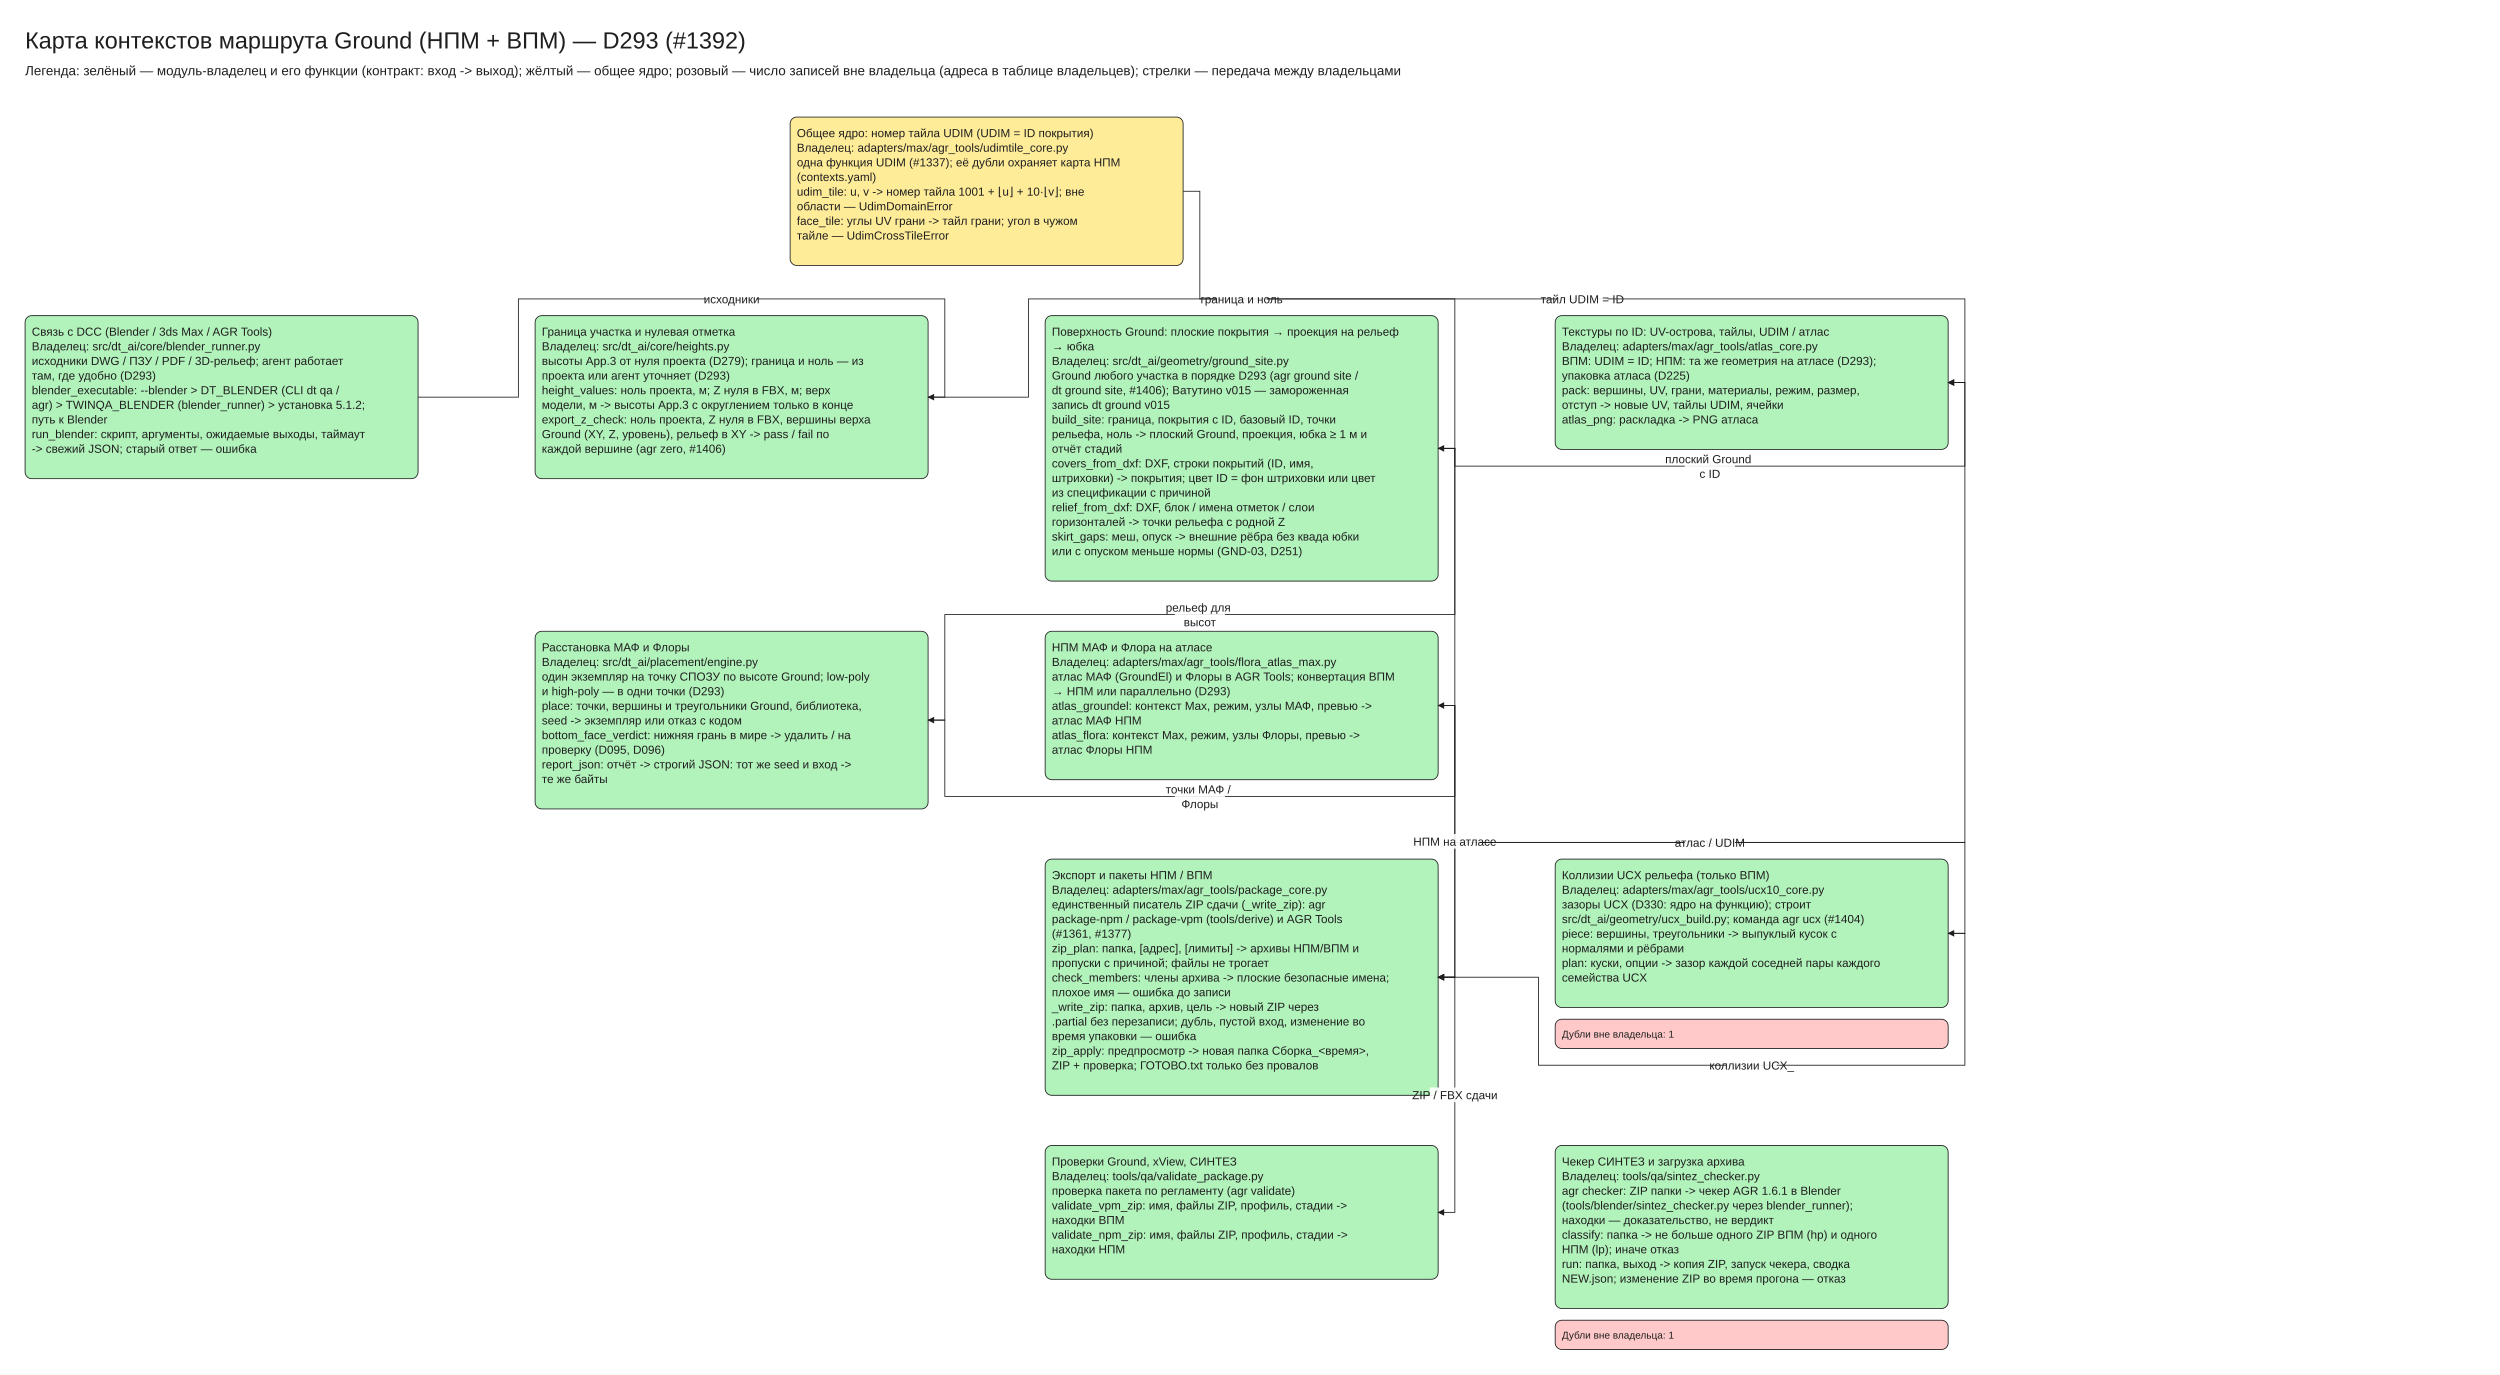
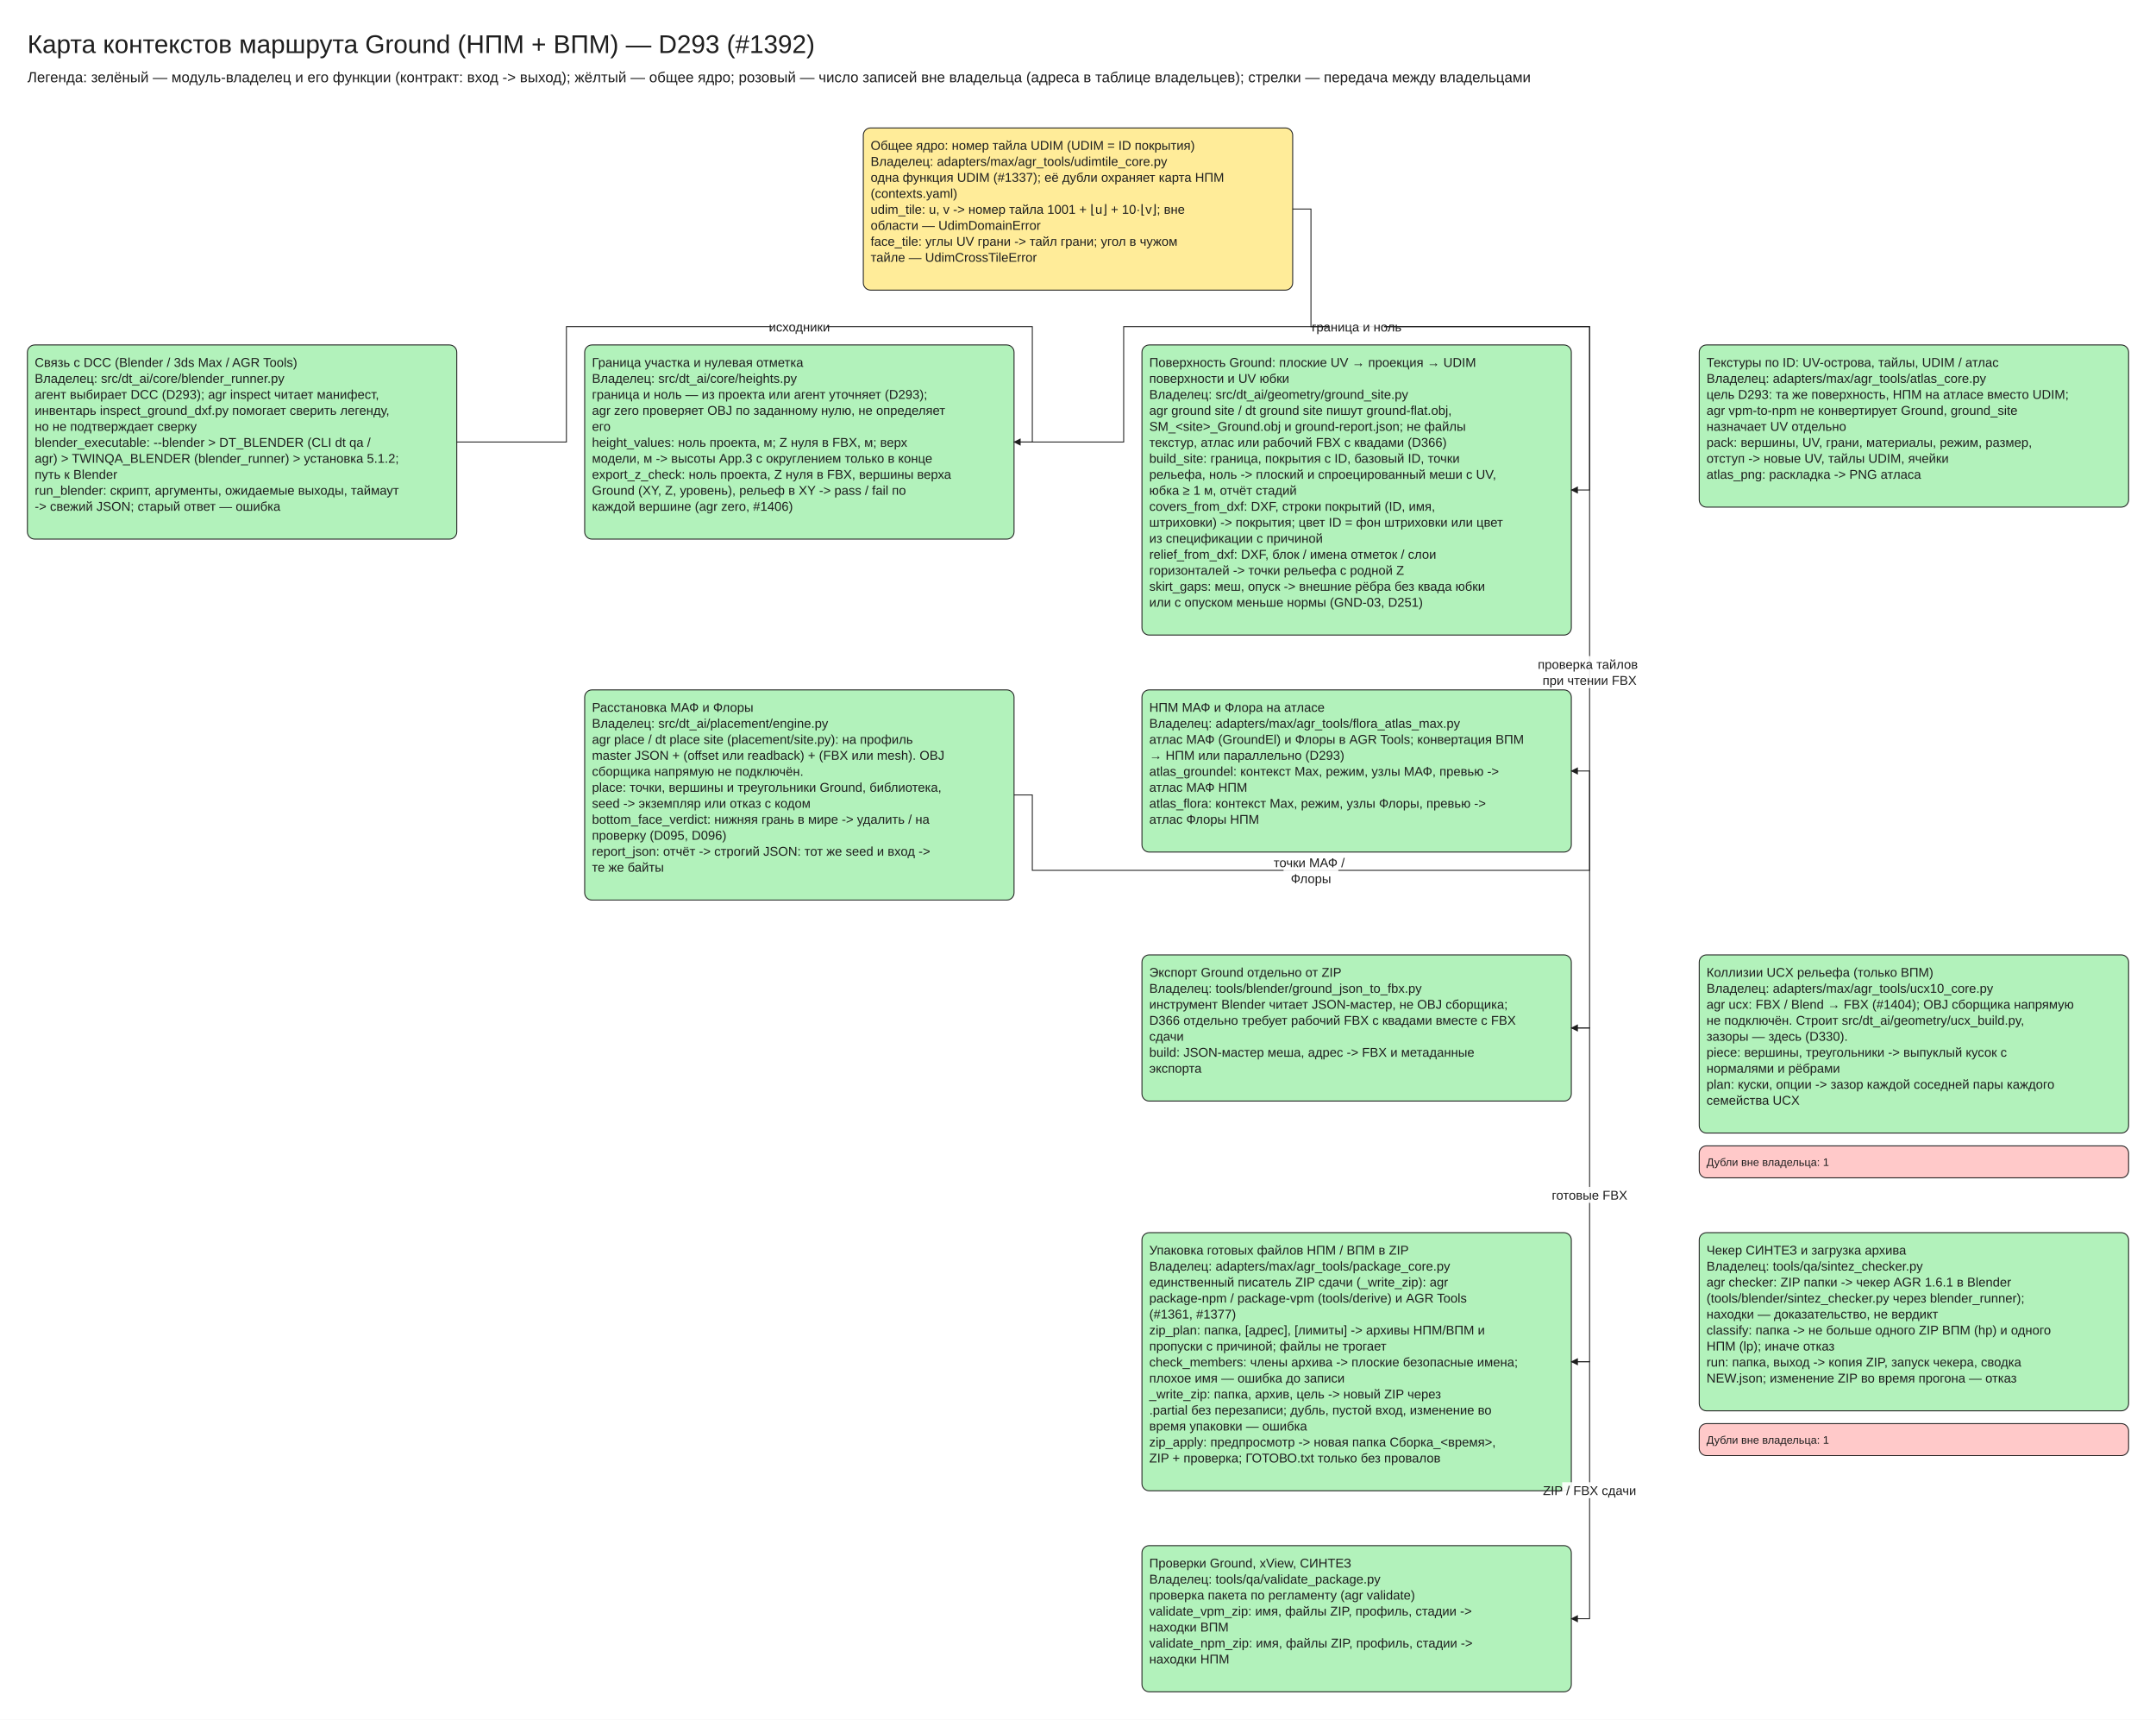
- <svg xmlns="http://www.w3.org/2000/svg" viewBox="10 -30 2990 1644" width="2990" height="1644" font-family="Segoe UI, Arial, sans-serif">
+ <svg xmlns="http://www.w3.org/2000/svg" viewBox="10 -30 2360 1882" width="2360" height="1882" font-family="Segoe UI, Arial, sans-serif">
  <defs>
    <marker id="arrow" viewBox="0 0 10 10" refX="9" refY="5" markerWidth="8" markerHeight="8" orient="auto-start-reverse">
      <path d="M0,0 L10,5 L0,10 z" fill="#1e1e1e" />
    </marker>
  </defs>
-   <rect x="10" y="-30" width="2990" height="1644" fill="#ffffff" />
+   <rect x="10" y="-30" width="2360" height="1882" fill="#ffffff" />
  <rect x="955.0" y="110" width="470" height="177.5" rx="8" fill="#ffec99" stroke="#1e1e1e" />
-   <rect x="40.0" y="347.5" width="470" height="195.0" rx="8" fill="#b2f2bb" stroke="#1e1e1e" />
-   <rect x="650.0" y="347.5" width="470" height="195.0" rx="8" fill="#b2f2bb" stroke="#1e1e1e" />
+   <rect x="40.0" y="347.5" width="470" height="212.5" rx="8" fill="#b2f2bb" stroke="#1e1e1e" />
+   <rect x="650.0" y="347.5" width="470" height="212.5" rx="8" fill="#b2f2bb" stroke="#1e1e1e" />
  <rect x="1260.0" y="347.5" width="470" height="317.5" rx="8" fill="#b2f2bb" stroke="#1e1e1e" />
-   <rect x="1870.0" y="347.5" width="470" height="160.0" rx="8" fill="#b2f2bb" stroke="#1e1e1e" />
+   <rect x="1870.0" y="347.5" width="470" height="177.5" rx="8" fill="#b2f2bb" stroke="#1e1e1e" />
  <rect x="1260.0" y="725.0" width="470" height="177.5" rx="8" fill="#b2f2bb" stroke="#1e1e1e" />
-   <rect x="650.0" y="725.0" width="470" height="212.5" rx="8" fill="#b2f2bb" stroke="#1e1e1e" />
-   <rect x="1260.0" y="997.5" width="470" height="282.5" rx="8" fill="#b2f2bb" stroke="#1e1e1e" />
-   <rect x="1870.0" y="997.5" width="470" height="177.5" rx="8" fill="#b2f2bb" stroke="#1e1e1e" />
-   <rect x="1870.0" y="1189.0" width="470" height="35.0" rx="8" fill="#ffc9c9" stroke="#1e1e1e" />
-   <rect x="1870.0" y="1340.0" width="470" height="195.0" rx="8" fill="#b2f2bb" stroke="#1e1e1e" />
-   <rect x="1870.0" y="1549.0" width="470" height="35.0" rx="8" fill="#ffc9c9" stroke="#1e1e1e" />
-   <rect x="1260.0" y="1340.0" width="470" height="160.0" rx="8" fill="#b2f2bb" stroke="#1e1e1e" />
-   <polyline points="510.0,445.0 630.0,445.0 630.0,327.5 1140.0,327.5 1140.0,445.0 1120.0,445.0" fill="none" stroke="#1e1e1e" marker-end="url(#arrow)" />
-   <polyline points="1120.0,445.0 1240.0,445.0 1240.0,327.5 1750.0,327.5 1750.0,506.25 1730.0,506.25" fill="none" stroke="#1e1e1e" marker-end="url(#arrow)" />
-   <polyline points="1730.0,506.25 1750.0,506.25 1750.0,527.5 2360.0,527.5 2360.0,427.5 2340.0,427.5" fill="none" stroke="#1e1e1e" marker-end="url(#arrow)" />
-   <polyline points="1425.0,198.75 1445.0,198.75 1445.0,327.5 2360.0,327.5 2360.0,427.5 2340.0,427.5" fill="none" stroke="#1e1e1e" marker-end="url(#arrow)" />
-   <polyline points="1730.0,506.25 1750.0,506.25 1750.0,705.0 1140.0,705.0 1140.0,831.25 1120.0,831.25" fill="none" stroke="#1e1e1e" marker-end="url(#arrow)" />
-   <polyline points="1730.0,506.25 1750.0,506.25 1750.0,977.5 2360.0,977.5 2360.0,1086.25 2340.0,1086.25" fill="none" stroke="#1e1e1e" marker-end="url(#arrow)" />
-   <polyline points="1120.0,831.25 1140.0,831.25 1140.0,922.5 1750.0,922.5 1750.0,813.75 1730.0,813.75" fill="none" stroke="#1e1e1e" marker-end="url(#arrow)" />
-   <polyline points="1730.0,813.75 1750.0,813.75 1750.0,1138.75 1730.0,1138.75" fill="none" stroke="#1e1e1e" marker-end="url(#arrow)" />
-   <polyline points="2340.0,427.5 2360.0,427.5 2360.0,977.5 1750.0,977.5 1750.0,1138.75 1730.0,1138.75" fill="none" stroke="#1e1e1e" marker-end="url(#arrow)" />
-   <polyline points="2340.0,1086.25 2360.0,1086.25 2360.0,1244.0 1850.0,1244.0 1850.0,1138.75 1730.0,1138.75" fill="none" stroke="#1e1e1e" marker-end="url(#arrow)" />
-   <polyline points="1730.0,1138.75 1750.0,1138.75 1750.0,1420.0 1730.0,1420.0" fill="none" stroke="#1e1e1e" marker-end="url(#arrow)" />
+   <rect x="650.0" y="725.0" width="470" height="230.0" rx="8" fill="#b2f2bb" stroke="#1e1e1e" />
+   <rect x="1870.0" y="1015.0" width="470" height="195.0" rx="8" fill="#b2f2bb" stroke="#1e1e1e" />
+   <rect x="1870.0" y="1224.0" width="470" height="35.0" rx="8" fill="#ffc9c9" stroke="#1e1e1e" />
+   <rect x="1260.0" y="1015.0" width="470" height="160.0" rx="8" fill="#b2f2bb" stroke="#1e1e1e" />
+   <rect x="1870.0" y="1319.0" width="470" height="195.0" rx="8" fill="#b2f2bb" stroke="#1e1e1e" />
+   <rect x="1870.0" y="1528.0" width="470" height="35.0" rx="8" fill="#ffc9c9" stroke="#1e1e1e" />
+   <rect x="1260.0" y="1319.0" width="470" height="282.5" rx="8" fill="#b2f2bb" stroke="#1e1e1e" />
+   <rect x="1260.0" y="1661.5" width="470" height="160.0" rx="8" fill="#b2f2bb" stroke="#1e1e1e" />
+   <polyline points="510.0,453.75 630.0,453.75 630.0,327.5 1140.0,327.5 1140.0,453.75 1120.0,453.75" fill="none" stroke="#1e1e1e" marker-end="url(#arrow)" />
+   <polyline points="1120.0,453.75 1240.0,453.75 1240.0,327.5 1750.0,327.5 1750.0,506.25 1730.0,506.25" fill="none" stroke="#1e1e1e" marker-end="url(#arrow)" />
+   <polyline points="1425.0,198.75 1445.0,198.75 1445.0,327.5 1750.0,327.5 1750.0,1095.0 1730.0,1095.0" fill="none" stroke="#1e1e1e" marker-end="url(#arrow)" />
+   <polyline points="1120.0,840.0 1140.0,840.0 1140.0,922.5 1750.0,922.5 1750.0,813.75 1730.0,813.75" fill="none" stroke="#1e1e1e" marker-end="url(#arrow)" />
+   <polyline points="1730.0,1095.0 1750.0,1095.0 1750.0,1460.25 1730.0,1460.25" fill="none" stroke="#1e1e1e" marker-end="url(#arrow)" />
+   <polyline points="1730.0,1460.25 1750.0,1460.25 1750.0,1741.5 1730.0,1741.5" fill="none" stroke="#1e1e1e" marker-end="url(#arrow)" />
  <text x="40" y="0" font-size="28" text-anchor="start" fill="#1e1e1e">
    <tspan x="40" dy="28">Карта контекстов маршрута Ground (НПМ + ВПМ) — D293 (#1392)</tspan>
  </text>
  <text x="40" y="44" font-size="16" text-anchor="start" fill="#1e1e1e">
    <tspan x="40" dy="16">Легенда: зелёный — модуль-владелец и его функции (контракт: вход -&gt; выход); жёлтый — общее ядро; розовый — число записей вне владельца (адреса в таблице владельцев); стрелки — передача между владельцами</tspan>
  </text>
  <text x="963.0" y="120.0" font-size="14" text-anchor="start" fill="#1e1e1e">
    <tspan x="963.0" dy="14">Общее ядро: номер тайла UDIM (UDIM = ID покрытия)</tspan>
    <tspan x="963.0" dy="17.5">Владелец: adapters/max/agr_tools/udimtile_core.py</tspan>
    <tspan x="963.0" dy="17.5">одна функция UDIM (#1337); её дубли охраняет карта НПМ</tspan>
    <tspan x="963.0" dy="17.5">(contexts.yaml)</tspan>
    <tspan x="963.0" dy="17.5" />
    <tspan x="963.0" dy="17.5">udim_tile: u, v -&gt; номер тайла 1001 + ⌊u⌋ + 10·⌊v⌋; вне</tspan>
    <tspan x="963.0" dy="17.5">области — UdimDomainError</tspan>
    <tspan x="963.0" dy="17.5">face_tile: углы UV грани -&gt; тайл грани; угол в чужом</tspan>
    <tspan x="963.0" dy="17.5">тайле — UdimCrossTileError</tspan>
  </text>
  <text x="48.0" y="357.5" font-size="14" text-anchor="start" fill="#1e1e1e">
    <tspan x="48.0" dy="14">Связь с DCC (Blender / 3ds Max / AGR Tools)</tspan>
    <tspan x="48.0" dy="17.5">Владелец: src/dt_ai/core/blender_runner.py</tspan>
-     <tspan x="48.0" dy="17.5">исходники DWG / ПЗУ / PDF / 3D-рельеф; агент работает</tspan>
-     <tspan x="48.0" dy="17.5">там, где удобно (D293)</tspan>
+     <tspan x="48.0" dy="17.5">агент выбирает DCC (D293); agr inspect читает манифест,</tspan>
+     <tspan x="48.0" dy="17.5">инвентарь inspect_ground_dxf.py помогает сверить легенду,</tspan>
+     <tspan x="48.0" dy="17.5">но не подтверждает сверку</tspan>
    <tspan x="48.0" dy="17.5" />
    <tspan x="48.0" dy="17.5">blender_executable: --blender &gt; DT_BLENDER (CLI dt qa /</tspan>
    <tspan x="48.0" dy="17.5">agr) &gt; TWINQA_BLENDER (blender_runner) &gt; установка 5.1.2;</tspan>
    <tspan x="48.0" dy="17.5">путь к Blender</tspan>
    <tspan x="48.0" dy="17.5">run_blender: скрипт, аргументы, ожидаемые выходы, таймаут</tspan>
    <tspan x="48.0" dy="17.5">-&gt; свежий JSON; старый ответ — ошибка</tspan>
  </text>
  <text x="658.0" y="357.5" font-size="14" text-anchor="start" fill="#1e1e1e">
    <tspan x="658.0" dy="14">Граница участка и нулевая отметка</tspan>
    <tspan x="658.0" dy="17.5">Владелец: src/dt_ai/core/heights.py</tspan>
-     <tspan x="658.0" dy="17.5">высоты App.3 от нуля проекта (D279); граница и ноль — из</tspan>
-     <tspan x="658.0" dy="17.5">проекта или агент уточняет (D293)</tspan>
+     <tspan x="658.0" dy="17.5">граница и ноль — из проекта или агент уточняет (D293);</tspan>
+     <tspan x="658.0" dy="17.5">agr zero проверяет OBJ по заданному нулю, не определяет</tspan>
+     <tspan x="658.0" dy="17.5">его</tspan>
    <tspan x="658.0" dy="17.5" />
    <tspan x="658.0" dy="17.5">height_values: ноль проекта, м; Z нуля в FBX, м; верх</tspan>
    <tspan x="658.0" dy="17.5">модели, м -&gt; высоты App.3 с округлением только в конце</tspan>
    <tspan x="658.0" dy="17.5">export_z_check: ноль проекта, Z нуля в FBX, вершины верха</tspan>
    <tspan x="658.0" dy="17.5">Ground (XY, Z, уровень), рельеф в XY -&gt; pass / fail по</tspan>
    <tspan x="658.0" dy="17.5">каждой вершине (agr zero, #1406)</tspan>
  </text>
  <text x="1268.0" y="357.5" font-size="14" text-anchor="start" fill="#1e1e1e">
-     <tspan x="1268.0" dy="14">Поверхность Ground: плоские покрытия → проекция на рельеф</tspan>
-     <tspan x="1268.0" dy="17.5">→ юбка</tspan>
+     <tspan x="1268.0" dy="14">Поверхность Ground: плоские UV → проекция → UDIM</tspan>
+     <tspan x="1268.0" dy="17.5">поверхности и UV юбки</tspan>
    <tspan x="1268.0" dy="17.5">Владелец: src/dt_ai/geometry/ground_site.py</tspan>
-     <tspan x="1268.0" dy="17.5">Ground любого участка в порядке D293 (agr ground site /</tspan>
-     <tspan x="1268.0" dy="17.5">dt ground site, #1406); Ватутино v015 — замороженная</tspan>
-     <tspan x="1268.0" dy="17.5">запись dt ground v015</tspan>
+     <tspan x="1268.0" dy="17.5">agr ground site / dt ground site пишут ground-flat.obj,</tspan>
+     <tspan x="1268.0" dy="17.5">SM_&lt;site&gt;_Ground.obj и ground-report.json; не файлы</tspan>
+     <tspan x="1268.0" dy="17.5">текстур, атлас или рабочий FBX с квадами (D366)</tspan>
    <tspan x="1268.0" dy="17.5" />
    <tspan x="1268.0" dy="17.5">build_site: граница, покрытия с ID, базовый ID, точки</tspan>
-     <tspan x="1268.0" dy="17.5">рельефа, ноль -&gt; плоский Ground, проекция, юбка ≥ 1 м и</tspan>
-     <tspan x="1268.0" dy="17.5">отчёт стадий</tspan>
+     <tspan x="1268.0" dy="17.5">рельефа, ноль -&gt; плоский и спроецированный меши с UV,</tspan>
+     <tspan x="1268.0" dy="17.5">юбка ≥ 1 м, отчёт стадий</tspan>
    <tspan x="1268.0" dy="17.5">covers_from_dxf: DXF, строки покрытий (ID, имя,</tspan>
    <tspan x="1268.0" dy="17.5">штриховки) -&gt; покрытия; цвет ID = фон штриховки или цвет</tspan>
    <tspan x="1268.0" dy="17.5">из спецификации с причиной</tspan>
    <tspan x="1268.0" dy="17.5">relief_from_dxf: DXF, блок / имена отметок / слои</tspan>
    <tspan x="1268.0" dy="17.5">горизонталей -&gt; точки рельефа с родной Z</tspan>
    <tspan x="1268.0" dy="17.5">skirt_gaps: меш, опуск -&gt; внешние рёбра без квада юбки</tspan>
    <tspan x="1268.0" dy="17.5">или с опуском меньше нормы (GND-03, D251)</tspan>
  </text>
  <text x="1878.0" y="357.5" font-size="14" text-anchor="start" fill="#1e1e1e">
    <tspan x="1878.0" dy="14">Текстуры по ID: UV-острова, тайлы, UDIM / атлас</tspan>
    <tspan x="1878.0" dy="17.5">Владелец: adapters/max/agr_tools/atlas_core.py</tspan>
-     <tspan x="1878.0" dy="17.5">ВПМ: UDIM = ID; НПМ: та же геометрия на атласе (D293);</tspan>
-     <tspan x="1878.0" dy="17.5">упаковка атласа (D225)</tspan>
+     <tspan x="1878.0" dy="17.5">цель D293: та же поверхность, НПМ на атласе вместо UDIM;</tspan>
+     <tspan x="1878.0" dy="17.5">agr vpm-to-npm не конвертирует Ground, ground_site</tspan>
+     <tspan x="1878.0" dy="17.5">назначает UV отдельно</tspan>
    <tspan x="1878.0" dy="17.5" />
    <tspan x="1878.0" dy="17.5">pack: вершины, UV, грани, материалы, режим, размер,</tspan>
    <tspan x="1878.0" dy="17.5">отступ -&gt; новые UV, тайлы UDIM, ячейки</tspan>
    <tspan x="1878.0" dy="17.5">atlas_png: раскладка -&gt; PNG атласа</tspan>
  </text>
  <text x="1268.0" y="735.0" font-size="14" text-anchor="start" fill="#1e1e1e">
    <tspan x="1268.0" dy="14">НПМ МАФ и Флора на атласе</tspan>
    <tspan x="1268.0" dy="17.5">Владелец: adapters/max/agr_tools/flora_atlas_max.py</tspan>
    <tspan x="1268.0" dy="17.5">атлас МАФ (GroundEl) и Флоры в AGR Tools; конвертация ВПМ</tspan>
    <tspan x="1268.0" dy="17.5">→ НПМ или параллельно (D293)</tspan>
    <tspan x="1268.0" dy="17.5" />
    <tspan x="1268.0" dy="17.5">atlas_groundel: контекст Max, режим, узлы МАФ, превью -&gt;</tspan>
    <tspan x="1268.0" dy="17.5">атлас МАФ НПМ</tspan>
    <tspan x="1268.0" dy="17.5">atlas_flora: контекст Max, режим, узлы Флоры, превью -&gt;</tspan>
    <tspan x="1268.0" dy="17.5">атлас Флоры НПМ</tspan>
  </text>
  <text x="658.0" y="735.0" font-size="14" text-anchor="start" fill="#1e1e1e">
    <tspan x="658.0" dy="14">Расстановка МАФ и Флоры</tspan>
    <tspan x="658.0" dy="17.5">Владелец: src/dt_ai/placement/engine.py</tspan>
-     <tspan x="658.0" dy="17.5">один экземпляр на точку СПОЗУ по высоте Ground; low-poly</tspan>
-     <tspan x="658.0" dy="17.5">и high-poly — в одни точки (D293)</tspan>
+     <tspan x="658.0" dy="17.5">agr place / dt place site (placement/site.py): на профиль</tspan>
+     <tspan x="658.0" dy="17.5">master JSON + (offset или readback) + (FBX или mesh). OBJ</tspan>
+     <tspan x="658.0" dy="17.5">сборщика напрямую не подключён.</tspan>
    <tspan x="658.0" dy="17.5" />
    <tspan x="658.0" dy="17.5">place: точки, вершины и треугольники Ground, библиотека,</tspan>
    <tspan x="658.0" dy="17.5">seed -&gt; экземпляр или отказ с кодом</tspan>
    <tspan x="658.0" dy="17.5">bottom_face_verdict: нижняя грань в мире -&gt; удалить / на</tspan>
    <tspan x="658.0" dy="17.5">проверку (D095, D096)</tspan>
    <tspan x="658.0" dy="17.5">report_json: отчёт -&gt; строгий JSON: тот же seed и вход -&gt;</tspan>
    <tspan x="658.0" dy="17.5">те же байты</tspan>
  </text>
-   <text x="1268.0" y="1007.5" font-size="14" text-anchor="start" fill="#1e1e1e">
-     <tspan x="1268.0" dy="14">Экспорт и пакеты НПМ / ВПМ</tspan>
-     <tspan x="1268.0" dy="17.5">Владелец: adapters/max/agr_tools/package_core.py</tspan>
-     <tspan x="1268.0" dy="17.5">единственный писатель ZIP сдачи (_write_zip): agr</tspan>
-     <tspan x="1268.0" dy="17.5">package-npm / package-vpm (tools/derive) и AGR Tools</tspan>
-     <tspan x="1268.0" dy="17.5">(#1361, #1377)</tspan>
-     <tspan x="1268.0" dy="17.5" />
-     <tspan x="1268.0" dy="17.5">zip_plan: папка, [адрес], [лимиты] -&gt; архивы НПМ/ВПМ и</tspan>
-     <tspan x="1268.0" dy="17.5">пропуски с причиной; файлы не трогает</tspan>
-     <tspan x="1268.0" dy="17.5">check_members: члены архива -&gt; плоские безопасные имена;</tspan>
-     <tspan x="1268.0" dy="17.5">плохое имя — ошибка до записи</tspan>
-     <tspan x="1268.0" dy="17.5">_write_zip: папка, архив, цель -&gt; новый ZIP через</tspan>
-     <tspan x="1268.0" dy="17.5">.partial без перезаписи; дубль, пустой вход, изменение во</tspan>
-     <tspan x="1268.0" dy="17.5">время упаковки — ошибка</tspan>
-     <tspan x="1268.0" dy="17.5">zip_apply: предпросмотр -&gt; новая папка Сборка_&lt;время&gt;,</tspan>
-     <tspan x="1268.0" dy="17.5">ZIP + проверка; ГОТОВО.txt только без провалов</tspan>
-   </text>
-   <text x="1878.0" y="1007.5" font-size="14" text-anchor="start" fill="#1e1e1e">
+   <text x="1878.0" y="1025.0" font-size="14" text-anchor="start" fill="#1e1e1e">
    <tspan x="1878.0" dy="14">Коллизии UCX рельефа (только ВПМ)</tspan>
    <tspan x="1878.0" dy="17.5">Владелец: adapters/max/agr_tools/ucx10_core.py</tspan>
-     <tspan x="1878.0" dy="17.5">зазоры UCX (D330: ядро на функцию); строит</tspan>
-     <tspan x="1878.0" dy="17.5">src/dt_ai/geometry/ucx_build.py; команда agr ucx (#1404)</tspan>
+     <tspan x="1878.0" dy="17.5">agr ucx: FBX / Blend → FBX (#1404); OBJ сборщика напрямую</tspan>
+     <tspan x="1878.0" dy="17.5">не подключён. Строит src/dt_ai/geometry/ucx_build.py,</tspan>
+     <tspan x="1878.0" dy="17.5">зазоры — здесь (D330).</tspan>
    <tspan x="1878.0" dy="17.5" />
    <tspan x="1878.0" dy="17.5">piece: вершины, треугольники -&gt; выпуклый кусок с</tspan>
    <tspan x="1878.0" dy="17.5">нормалями и рёбрами</tspan>
    <tspan x="1878.0" dy="17.5">plan: куски, опции -&gt; зазор каждой соседней пары каждого</tspan>
    <tspan x="1878.0" dy="17.5">семейства UCX</tspan>
  </text>
-   <text x="1878.0" y="1199.0" font-size="12" text-anchor="start" fill="#1e1e1e">
+   <text x="1878.0" y="1234.0" font-size="12" text-anchor="start" fill="#1e1e1e">
    <tspan x="1878.0" dy="12">Дубли вне владельца: 1</tspan>
  </text>
-   <text x="1878.0" y="1350.0" font-size="14" text-anchor="start" fill="#1e1e1e">
+   <text x="1268.0" y="1025.0" font-size="14" text-anchor="start" fill="#1e1e1e">
+     <tspan x="1268.0" dy="14">Экспорт Ground отдельно от ZIP</tspan>
+     <tspan x="1268.0" dy="17.5">Владелец: tools/blender/ground_json_to_fbx.py</tspan>
+     <tspan x="1268.0" dy="17.5">инструмент Blender читает JSON-мастер, не OBJ сборщика;</tspan>
+     <tspan x="1268.0" dy="17.5">D366 отдельно требует рабочий FBX с квадами вместе с FBX</tspan>
+     <tspan x="1268.0" dy="17.5">сдачи</tspan>
+     <tspan x="1268.0" dy="17.5" />
+     <tspan x="1268.0" dy="17.5">build: JSON-мастер меша, адрес -&gt; FBX и метаданные</tspan>
+     <tspan x="1268.0" dy="17.5">экспорта</tspan>
+   </text>
+   <text x="1878.0" y="1329.0" font-size="14" text-anchor="start" fill="#1e1e1e">
    <tspan x="1878.0" dy="14">Чекер СИНТЕЗ и загрузка архива</tspan>
    <tspan x="1878.0" dy="17.5">Владелец: tools/qa/sintez_checker.py</tspan>
    <tspan x="1878.0" dy="17.5">agr checker: ZIP папки -&gt; чекер AGR 1.6.1 в Blender</tspan>
    <tspan x="1878.0" dy="17.5">(tools/blender/sintez_checker.py через blender_runner);</tspan>
    <tspan x="1878.0" dy="17.5">находки — доказательство, не вердикт</tspan>
    <tspan x="1878.0" dy="17.5" />
    <tspan x="1878.0" dy="17.5">classify: папка -&gt; не больше одного ZIP ВПМ (hp) и одного</tspan>
    <tspan x="1878.0" dy="17.5">НПМ (lp); иначе отказ</tspan>
    <tspan x="1878.0" dy="17.5">run: папка, выход -&gt; копия ZIP, запуск чекера, сводка</tspan>
    <tspan x="1878.0" dy="17.5">NEW.json; изменение ZIP во время прогона — отказ</tspan>
  </text>
-   <text x="1878.0" y="1559.0" font-size="12" text-anchor="start" fill="#1e1e1e">
+   <text x="1878.0" y="1538.0" font-size="12" text-anchor="start" fill="#1e1e1e">
    <tspan x="1878.0" dy="12">Дубли вне владельца: 1</tspan>
  </text>
-   <text x="1268.0" y="1350.0" font-size="14" text-anchor="start" fill="#1e1e1e">
+   <text x="1268.0" y="1329.0" font-size="14" text-anchor="start" fill="#1e1e1e">
+     <tspan x="1268.0" dy="14">Упаковка готовых файлов НПМ / ВПМ в ZIP</tspan>
+     <tspan x="1268.0" dy="17.5">Владелец: adapters/max/agr_tools/package_core.py</tspan>
+     <tspan x="1268.0" dy="17.5">единственный писатель ZIP сдачи (_write_zip): agr</tspan>
+     <tspan x="1268.0" dy="17.5">package-npm / package-vpm (tools/derive) и AGR Tools</tspan>
+     <tspan x="1268.0" dy="17.5">(#1361, #1377)</tspan>
+     <tspan x="1268.0" dy="17.5" />
+     <tspan x="1268.0" dy="17.5">zip_plan: папка, [адрес], [лимиты] -&gt; архивы НПМ/ВПМ и</tspan>
+     <tspan x="1268.0" dy="17.5">пропуски с причиной; файлы не трогает</tspan>
+     <tspan x="1268.0" dy="17.5">check_members: члены архива -&gt; плоские безопасные имена;</tspan>
+     <tspan x="1268.0" dy="17.5">плохое имя — ошибка до записи</tspan>
+     <tspan x="1268.0" dy="17.5">_write_zip: папка, архив, цель -&gt; новый ZIP через</tspan>
+     <tspan x="1268.0" dy="17.5">.partial без перезаписи; дубль, пустой вход, изменение во</tspan>
+     <tspan x="1268.0" dy="17.5">время упаковки — ошибка</tspan>
+     <tspan x="1268.0" dy="17.5">zip_apply: предпросмотр -&gt; новая папка Сборка_&lt;время&gt;,</tspan>
+     <tspan x="1268.0" dy="17.5">ZIP + проверка; ГОТОВО.txt только без провалов</tspan>
+   </text>
+   <text x="1268.0" y="1671.5" font-size="14" text-anchor="start" fill="#1e1e1e">
    <tspan x="1268.0" dy="14">Проверки Ground, xView, СИНТЕЗ</tspan>
    <tspan x="1268.0" dy="17.5">Владелец: tools/qa/validate_package.py</tspan>
    <tspan x="1268.0" dy="17.5">проверка пакета по регламенту (agr validate)</tspan>
    <tspan x="1268.0" dy="17.5" />
    <tspan x="1268.0" dy="17.5">validate_vpm_zip: имя, файлы ZIP, профиль, стадии -&gt;</tspan>
    <tspan x="1268.0" dy="17.5">находки ВПМ</tspan>
    <tspan x="1268.0" dy="17.5">validate_npm_zip: имя, файлы ZIP, профиль, стадии -&gt;</tspan>
    <tspan x="1268.0" dy="17.5">находки НПМ</tspan>
  </text>
  <rect x="855.0" y="318.75" width="60" height="17.5" fill="#ffffff" opacity="0.9" />
  <text x="885.0" y="318.75" font-size="14" text-anchor="middle" fill="#1e1e1e">
    <tspan x="885.0" dy="14">исходники</tspan>
  </text>
  <rect x="1465.0" y="318.75" width="60" height="17.5" fill="#ffffff" opacity="0.9" />
  <text x="1495.0" y="318.75" font-size="14" text-anchor="middle" fill="#1e1e1e">
    <tspan x="1495.0" dy="14">граница и ноль</tspan>
  </text>
-   <rect x="2025.0" y="510.0" width="60" height="35.0" fill="#ffffff" opacity="0.9" />
-   <text x="2055.0" y="510.0" font-size="14" text-anchor="middle" fill="#1e1e1e">
-     <tspan x="2055.0" dy="14">плоский Ground</tspan>
-     <tspan x="2055.0" dy="17.5">с ID</tspan>
-   </text>
-   <rect x="1872.5" y="318.75" width="60" height="17.5" fill="#ffffff" opacity="0.9" />
-   <text x="1902.5" y="318.75" font-size="14" text-anchor="middle" fill="#1e1e1e">
-     <tspan x="1902.5" dy="14">тайл UDIM = ID</tspan>
-   </text>
-   <rect x="1415.0" y="687.5" width="60" height="35.0" fill="#ffffff" opacity="0.9" />
-   <text x="1445.0" y="687.5" font-size="14" text-anchor="middle" fill="#1e1e1e">
-     <tspan x="1445.0" dy="14">рельеф для</tspan>
-     <tspan x="1445.0" dy="17.5">высот</tspan>
-   </text>
-   <rect x="2025.0" y="968.75" width="60" height="17.5" fill="#ffffff" opacity="0.9" />
-   <text x="2055.0" y="968.75" font-size="14" text-anchor="middle" fill="#1e1e1e">
-     <tspan x="2055.0" dy="14">рельеф</tspan>
+   <rect x="1720.0" y="688.0" width="60" height="35.0" fill="#ffffff" opacity="0.9" />
+   <text x="1750.0" y="688.0" font-size="14" text-anchor="middle" fill="#1e1e1e">
+     <tspan x="1750.0" dy="14">проверка тайлов</tspan>
+     <tspan x="1750.0" dy="17.5">при чтении FBX</tspan>
  </text>
  <rect x="1415.0" y="905.0" width="60" height="35.0" fill="#ffffff" opacity="0.9" />
  <text x="1445.0" y="905.0" font-size="14" text-anchor="middle" fill="#1e1e1e">
    <tspan x="1445.0" dy="14">точки МАФ /</tspan>
    <tspan x="1445.0" dy="17.5">Флоры</tspan>
  </text>
-   <rect x="1720.0" y="967.5" width="60" height="17.5" fill="#ffffff" opacity="0.9" />
-   <text x="1750.0" y="967.5" font-size="14" text-anchor="middle" fill="#1e1e1e">
-     <tspan x="1750.0" dy="14">НПМ на атласе</tspan>
-   </text>
-   <rect x="2025.0" y="968.75" width="60" height="17.5" fill="#ffffff" opacity="0.9" />
-   <text x="2055.0" y="968.75" font-size="14" text-anchor="middle" fill="#1e1e1e">
-     <tspan x="2055.0" dy="14">атлас / UDIM</tspan>
-   </text>
-   <rect x="2075.0" y="1235.25" width="60" height="17.5" fill="#ffffff" opacity="0.9" />
-   <text x="2105.0" y="1235.25" font-size="14" text-anchor="middle" fill="#1e1e1e">
-     <tspan x="2105.0" dy="14">коллизии UCX_</tspan>
-   </text>
-   <rect x="1720.0" y="1270.62" width="60" height="17.5" fill="#ffffff" opacity="0.9" />
-   <text x="1750.0" y="1270.62" font-size="14" text-anchor="middle" fill="#1e1e1e">
+   <rect x="1720.0" y="1268.88" width="60" height="17.5" fill="#ffffff" opacity="0.9" />
+   <text x="1750.0" y="1268.88" font-size="14" text-anchor="middle" fill="#1e1e1e">
+     <tspan x="1750.0" dy="14">готовые FBX</tspan>
+   </text>
+   <rect x="1720.0" y="1592.12" width="60" height="17.5" fill="#ffffff" opacity="0.9" />
+   <text x="1750.0" y="1592.12" font-size="14" text-anchor="middle" fill="#1e1e1e">
    <tspan x="1750.0" dy="14">ZIP / FBX сдачи</tspan>
  </text>
</svg>
